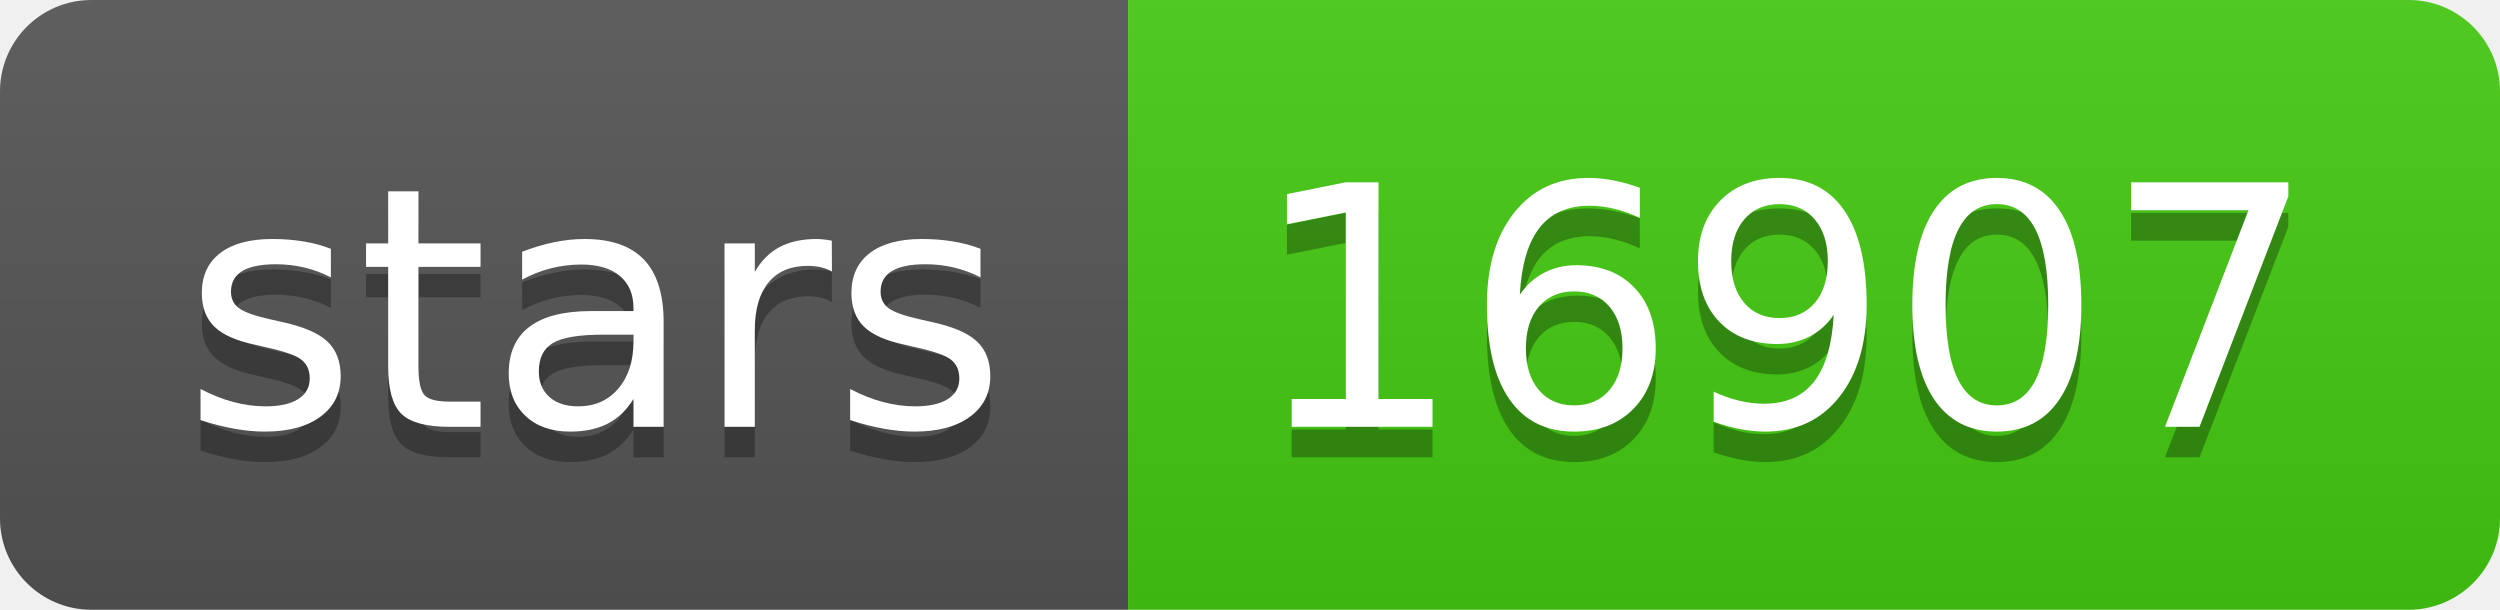
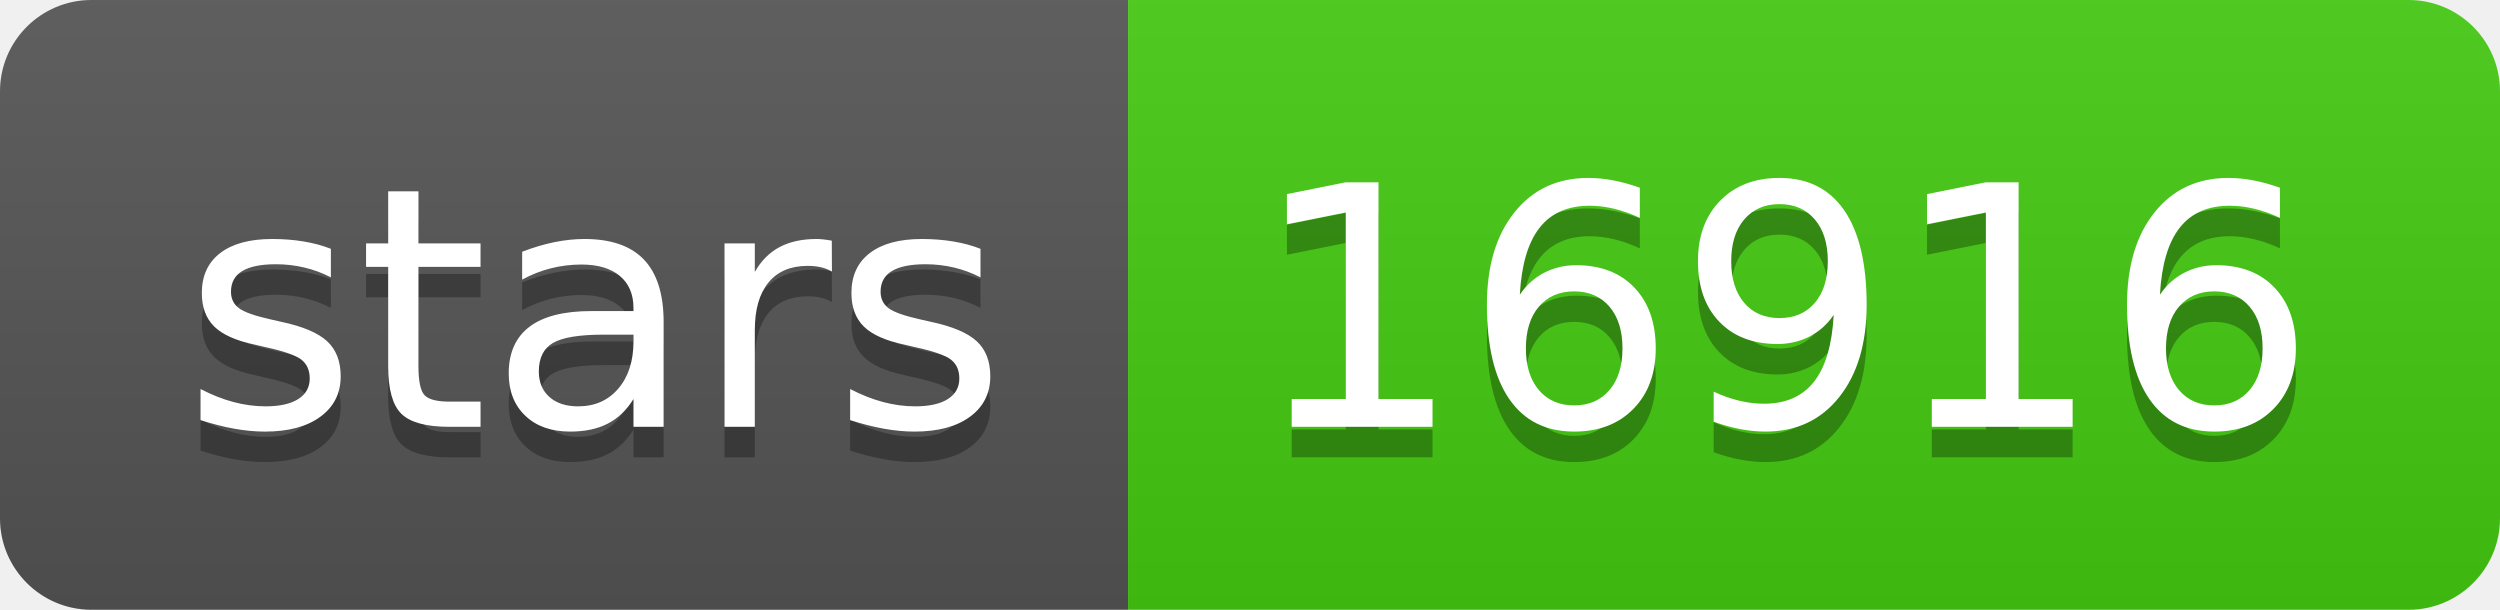
- <svg xmlns="http://www.w3.org/2000/svg" width="82" height="20" role="img" aria-label="stars: 16907">
+ <svg xmlns="http://www.w3.org/2000/svg" width="82" height="20" role="img" aria-label="stars: 16916">
  <linearGradient id="s" x2="0" y2="100%">
    <stop offset="0" stop-color="#bbb" stop-opacity=".1" />
    <stop offset="1" stop-opacity=".1" />
  </linearGradient>
  <clipPath id="r">
    <rect width="82" height="20" rx="3" fill="#fff" />
  </clipPath>
  <g clip-path="url(#r)">
    <rect width="37" height="20" fill="#555" />
    <rect x="37" width="45" height="20" fill="#4c1" />
    <rect width="82" height="20" fill="url(#s)" />
  </g>
  <g fill="#fff" text-anchor="middle" font-family="Verdana,Geneva,DejaVu Sans,sans-serif" text-rendering="geometricPrecision" font-size="110">
    <text aria-hidden="true" x="195" y="150" fill="#010101" fill-opacity=".3" transform="scale(.1)" textLength="270">stars</text>
    <text x="195" y="140" transform="scale(.1)" fill="#fff" textLength="270">stars</text>
-     <text aria-hidden="true" x="585" y="150" fill="#010101" fill-opacity=".3" transform="scale(.1)" textLength="350">16907</text>
-     <text x="585" y="140" transform="scale(.1)" fill="#fff" textLength="350">16907</text>
+     <text aria-hidden="true" x="585" y="150" fill="#010101" fill-opacity=".3" transform="scale(.1)" textLength="350">16916</text>
+     <text x="585" y="140" transform="scale(.1)" fill="#fff" textLength="350">16916</text>
  </g>
</svg>
